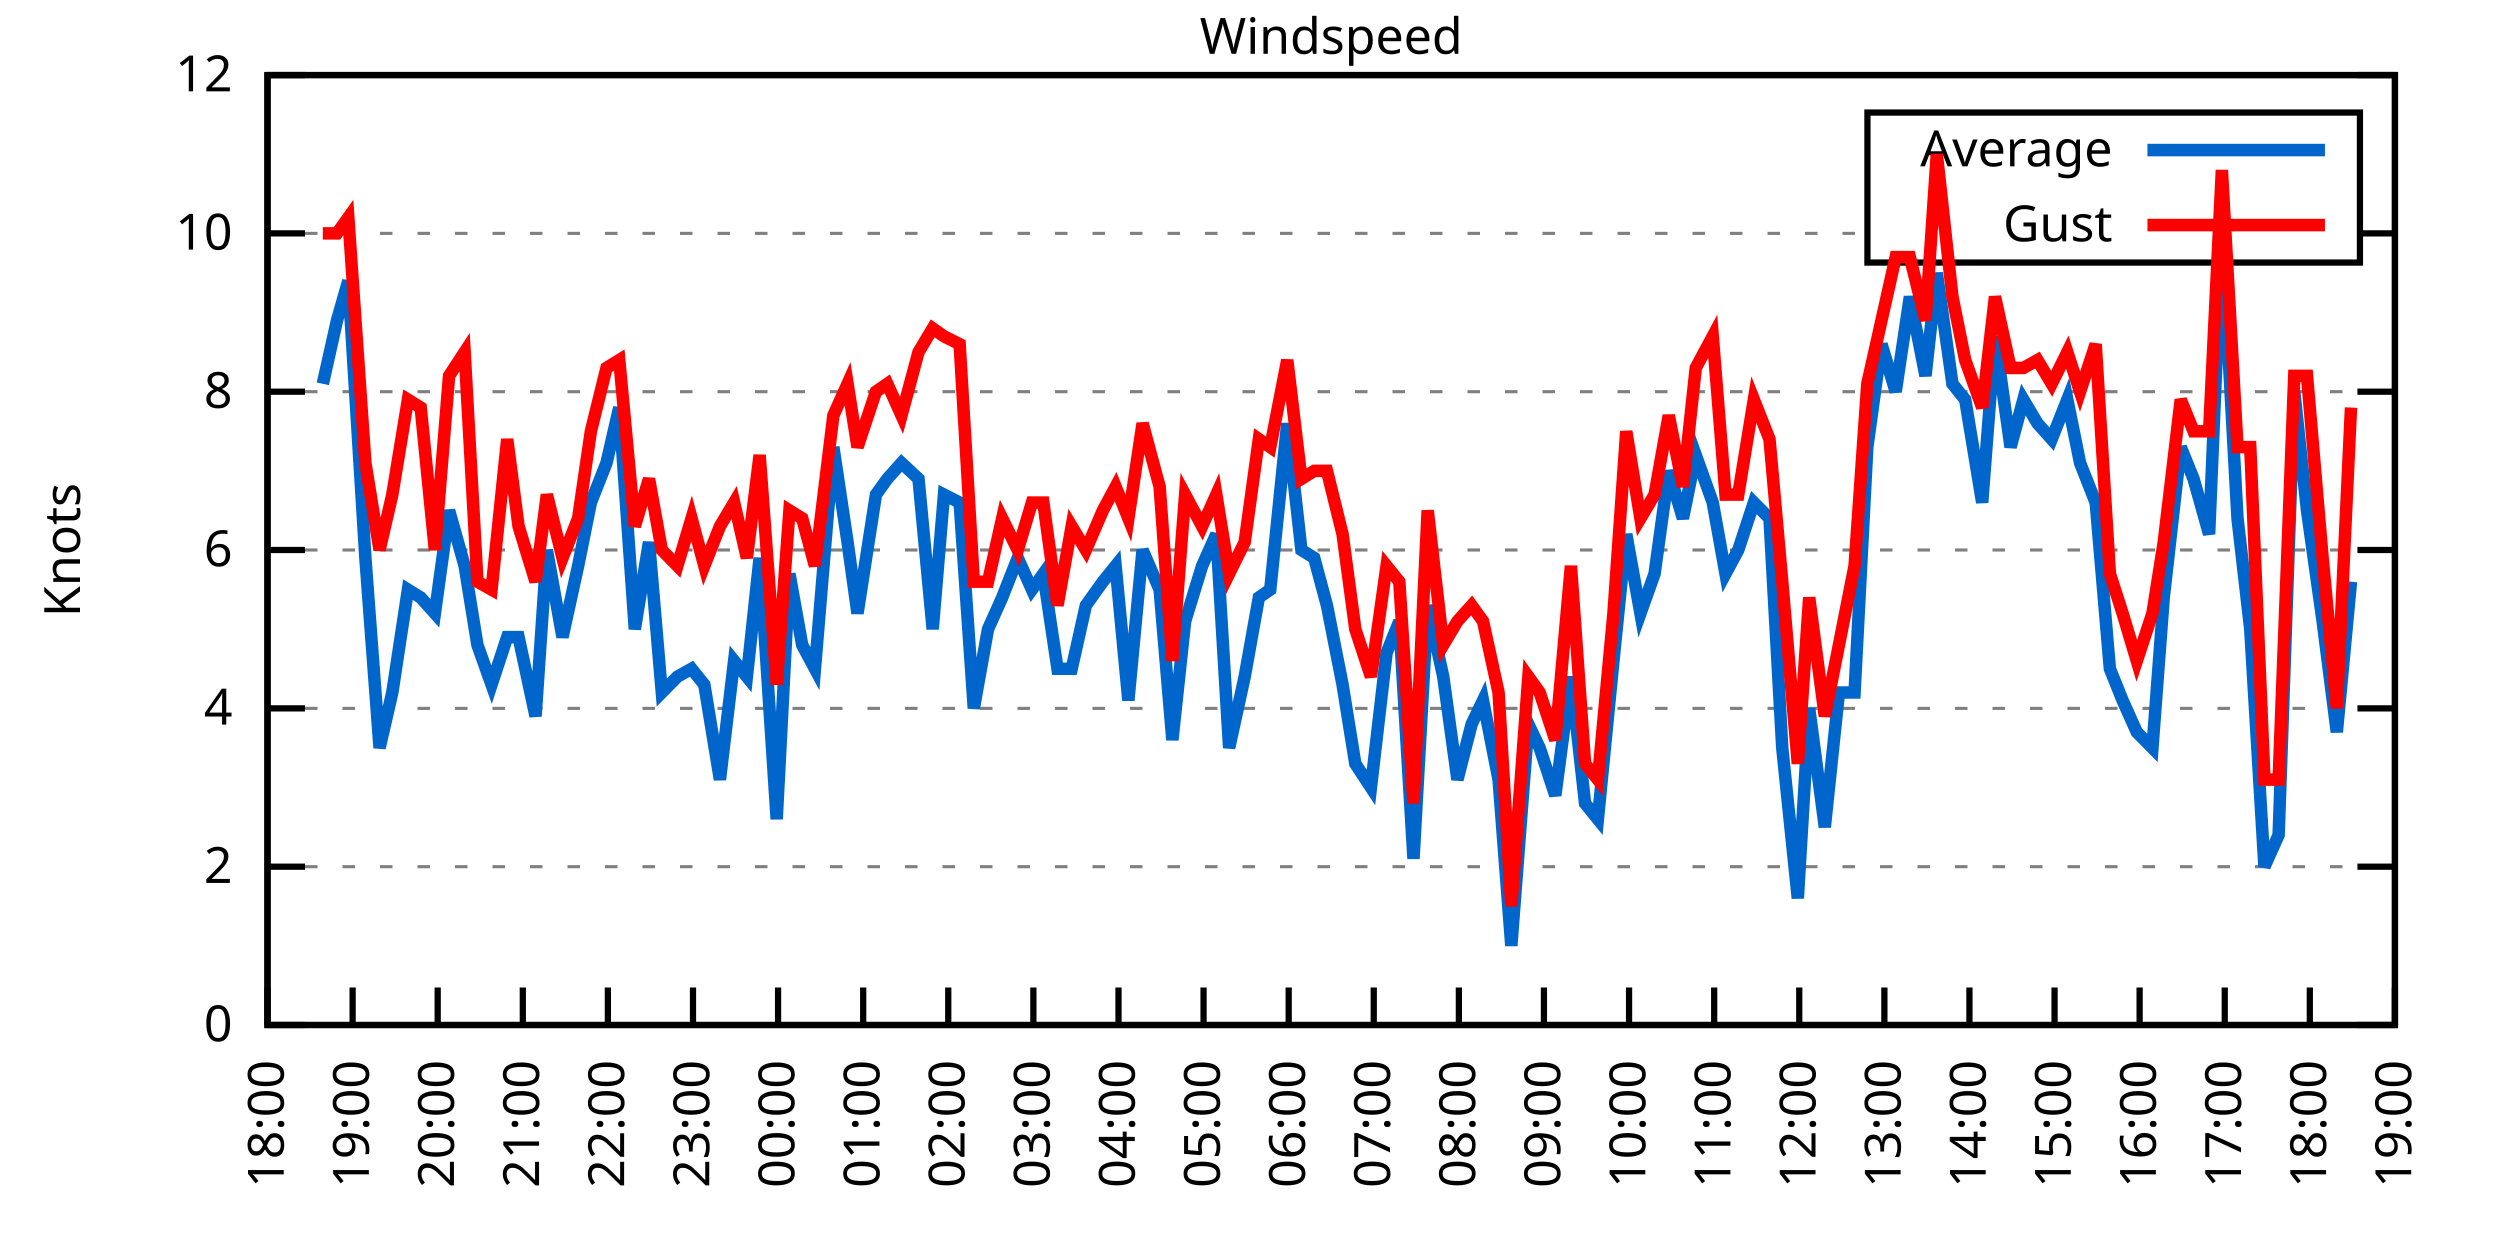
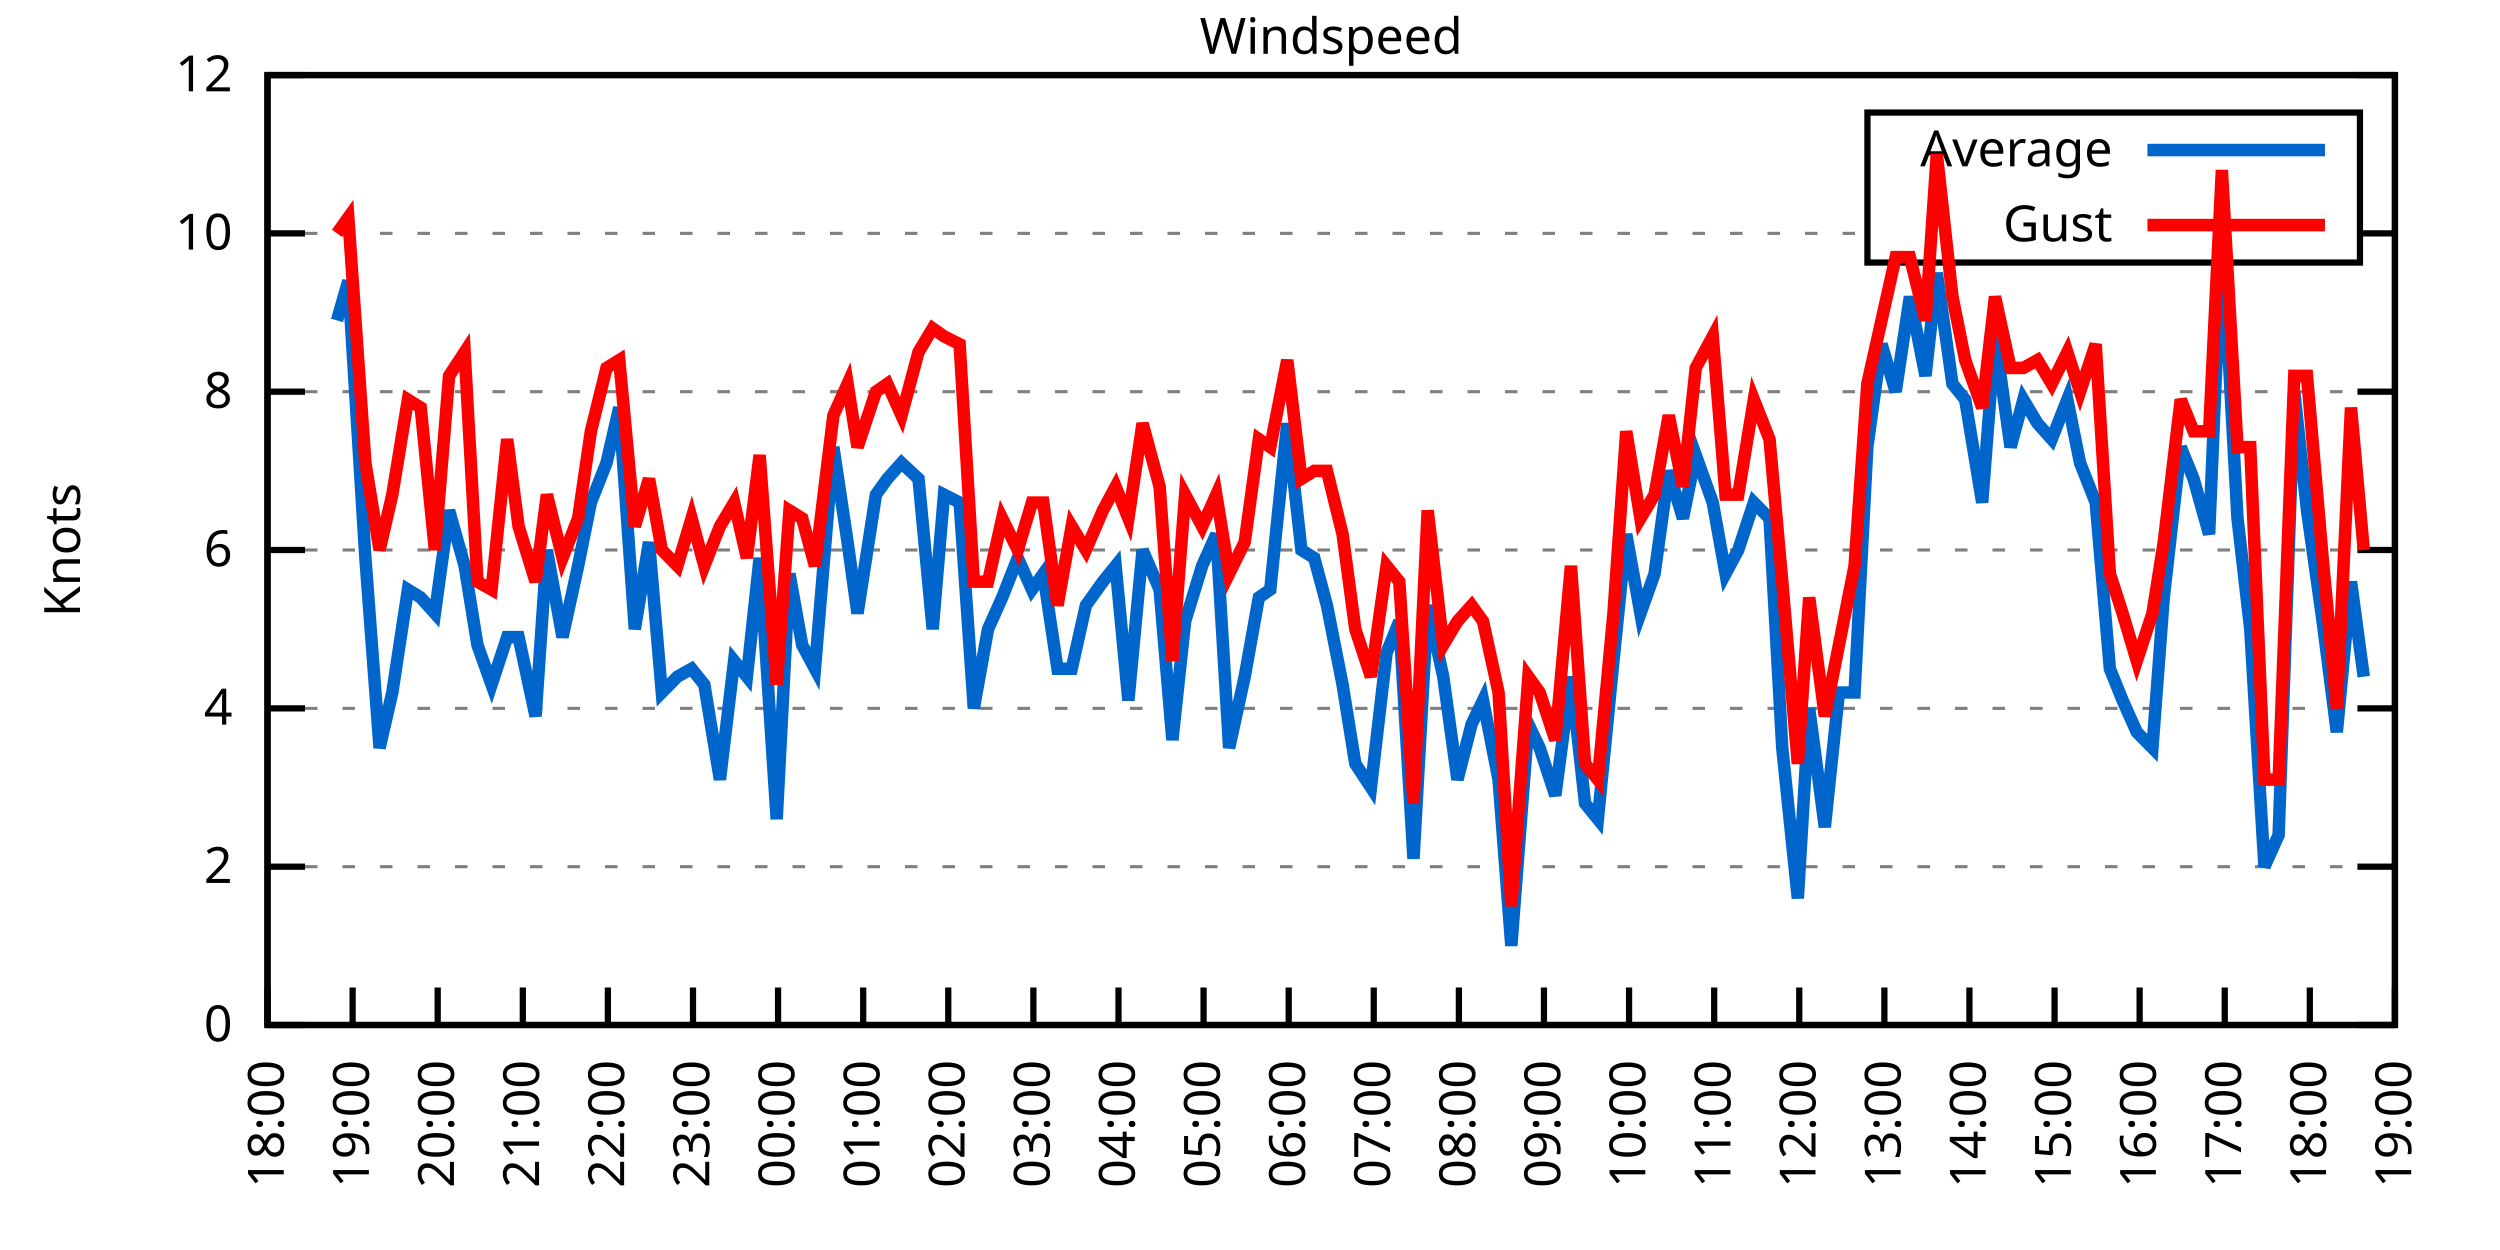
<svg xmlns="http://www.w3.org/2000/svg" xmlns:xlink="http://www.w3.org/1999/xlink" width="400" height="200" viewBox="0 0 400 200">
  <g id="gnuplot_canvas">
    <rect x="0" y="0" width="400" height="200" fill="none" />
    <defs>
      <circle id="gpDot" r="0.5" stroke-width="0.5" stroke="currentColor" />
      <path id="gpPt0" stroke-width="0.333" stroke="currentColor" d="M-1,0 h2 M0,-1 v2" />
      <path id="gpPt1" stroke-width="0.333" stroke="currentColor" d="M-1,-1 L1,1 M1,-1 L-1,1" />
      <path id="gpPt2" stroke-width="0.333" stroke="currentColor" d="M-1,0 L1,0 M0,-1 L0,1 M-1,-1 L1,1 M-1,1 L1,-1" />
      <rect id="gpPt3" stroke-width="0.333" stroke="currentColor" x="-1" y="-1" width="2" height="2" />
      <rect id="gpPt4" stroke-width="0.333" stroke="currentColor" fill="currentColor" x="-1" y="-1" width="2" height="2" />
      <circle id="gpPt5" stroke-width="0.333" stroke="currentColor" cx="0" cy="0" r="1" />
      <use xlink:href="#gpPt5" id="gpPt6" fill="currentColor" stroke="none" />
      <path id="gpPt7" stroke-width="0.333" stroke="currentColor" d="M0,-1.33 L-1.33,0.67 L1.33,0.67 z" />
      <use xlink:href="#gpPt7" id="gpPt8" fill="currentColor" stroke="none" />
      <use xlink:href="#gpPt7" id="gpPt9" stroke="currentColor" transform="rotate(180)" />
      <use xlink:href="#gpPt9" id="gpPt10" fill="currentColor" stroke="none" />
      <use xlink:href="#gpPt3" id="gpPt11" stroke="currentColor" transform="rotate(45)" />
      <use xlink:href="#gpPt11" id="gpPt12" fill="currentColor" stroke="none" />
      <path id="gpPt13" stroke-width="0.333" stroke="currentColor" d="M0,1.330 L1.265,0.411 L0.782,-1.067 L-0.782,-1.076 L-1.265,0.411 z" />
      <use xlink:href="#gpPt13" id="gpPt14" fill="currentColor" stroke="none" />
      <filter id="textbox" filterUnits="objectBoundingBox" x="0" y="0" height="1" width="1">
        <feFlood flood-color="white" flood-opacity="1" result="bgnd" />
        <feComposite in="SourceGraphic" in2="bgnd" operator="atop" />
      </filter>
      <filter id="greybox" filterUnits="objectBoundingBox" x="0" y="0" height="1" width="1">
        <feFlood flood-color="lightgrey" flood-opacity="1" result="grey" />
        <feComposite in="SourceGraphic" in2="grey" operator="atop" />
      </filter>
    </defs>
    <g fill="none" color="white" stroke="currentColor" stroke-width="1.00" stroke-linecap="butt" stroke-linejoin="miter">
</g>
    <g fill="none" color="black" stroke="currentColor" stroke-width="1.00" stroke-linecap="butt" stroke-linejoin="miter">
      <g stroke="none" shape-rendering="crispEdges">
        <polygon fill="rgb(255, 255, 255)" points="42.80,164.00 383.18,164.00 383.18,12.02 42.80,12.02 " />
      </g>
    </g>
    <g fill="none" color="black" stroke="currentColor" stroke-width="1.00" stroke-linecap="butt" stroke-linejoin="miter">
</g>
    <g fill="none" color="black" stroke="black" stroke-width="0.50" stroke-linecap="butt" stroke-linejoin="miter">
</g>
    <g fill="none" color="gray" stroke="currentColor" stroke-width="0.50" stroke-linecap="butt" stroke-linejoin="miter">
      <path stroke="gray" stroke-dasharray="2,4" class="gridline" d="M42.80,164.00 L383.19,164.00  " />
    </g>
    <g fill="none" color="gray" stroke="gray" stroke-width="1.00" stroke-linecap="butt" stroke-linejoin="miter">
</g>
    <g fill="none" color="black" stroke="currentColor" stroke-width="1.00" stroke-linecap="butt" stroke-linejoin="miter">
      <path stroke="black" d="M42.80,164.00 L48.80,164.00 M383.19,164.00 L377.19,164.00  " />
      <g transform="translate(37.20,166.60)" stroke="none" fill="black" font-family="Sans" font-size="8.00" text-anchor="end">
        <text>
          <tspan font-family="Sans"> 0</tspan>
        </text>
      </g>
    </g>
    <g fill="none" color="black" stroke="currentColor" stroke-width="1.00" stroke-linecap="butt" stroke-linejoin="miter">
</g>
    <g fill="none" color="black" stroke="black" stroke-width="0.50" stroke-linecap="butt" stroke-linejoin="miter">
</g>
    <g fill="none" color="gray" stroke="currentColor" stroke-width="0.50" stroke-linecap="butt" stroke-linejoin="miter">
      <path stroke="gray" stroke-dasharray="2,4" class="gridline" d="M42.80,138.67 L383.19,138.67  " />
    </g>
    <g fill="none" color="gray" stroke="gray" stroke-width="1.00" stroke-linecap="butt" stroke-linejoin="miter">
</g>
    <g fill="none" color="black" stroke="currentColor" stroke-width="1.00" stroke-linecap="butt" stroke-linejoin="miter">
      <path stroke="black" d="M42.80,138.67 L48.80,138.67 M383.19,138.67 L377.19,138.67  " />
      <g transform="translate(37.20,141.27)" stroke="none" fill="black" font-family="Sans" font-size="8.00" text-anchor="end">
        <text>
          <tspan font-family="Sans"> 2</tspan>
        </text>
      </g>
    </g>
    <g fill="none" color="black" stroke="currentColor" stroke-width="1.00" stroke-linecap="butt" stroke-linejoin="miter">
</g>
    <g fill="none" color="black" stroke="black" stroke-width="0.50" stroke-linecap="butt" stroke-linejoin="miter">
</g>
    <g fill="none" color="gray" stroke="currentColor" stroke-width="0.50" stroke-linecap="butt" stroke-linejoin="miter">
      <path stroke="gray" stroke-dasharray="2,4" class="gridline" d="M42.80,113.34 L383.19,113.34  " />
    </g>
    <g fill="none" color="gray" stroke="gray" stroke-width="1.00" stroke-linecap="butt" stroke-linejoin="miter">
</g>
    <g fill="none" color="black" stroke="currentColor" stroke-width="1.00" stroke-linecap="butt" stroke-linejoin="miter">
      <path stroke="black" d="M42.80,113.34 L48.80,113.34 M383.19,113.34 L377.19,113.34  " />
      <g transform="translate(37.20,115.94)" stroke="none" fill="black" font-family="Sans" font-size="8.00" text-anchor="end">
        <text>
          <tspan font-family="Sans"> 4</tspan>
        </text>
      </g>
    </g>
    <g fill="none" color="black" stroke="currentColor" stroke-width="1.00" stroke-linecap="butt" stroke-linejoin="miter">
</g>
    <g fill="none" color="black" stroke="black" stroke-width="0.50" stroke-linecap="butt" stroke-linejoin="miter">
</g>
    <g fill="none" color="gray" stroke="currentColor" stroke-width="0.50" stroke-linecap="butt" stroke-linejoin="miter">
      <path stroke="gray" stroke-dasharray="2,4" class="gridline" d="M42.80,88.00 L383.19,88.00  " />
    </g>
    <g fill="none" color="gray" stroke="gray" stroke-width="1.00" stroke-linecap="butt" stroke-linejoin="miter">
</g>
    <g fill="none" color="black" stroke="currentColor" stroke-width="1.00" stroke-linecap="butt" stroke-linejoin="miter">
      <path stroke="black" d="M42.80,88.00 L48.80,88.00 M383.19,88.00 L377.19,88.00  " />
      <g transform="translate(37.20,90.60)" stroke="none" fill="black" font-family="Sans" font-size="8.00" text-anchor="end">
        <text>
          <tspan font-family="Sans"> 6</tspan>
        </text>
      </g>
    </g>
    <g fill="none" color="black" stroke="currentColor" stroke-width="1.00" stroke-linecap="butt" stroke-linejoin="miter">
</g>
    <g fill="none" color="black" stroke="black" stroke-width="0.50" stroke-linecap="butt" stroke-linejoin="miter">
</g>
    <g fill="none" color="gray" stroke="currentColor" stroke-width="0.50" stroke-linecap="butt" stroke-linejoin="miter">
      <path stroke="gray" stroke-dasharray="2,4" class="gridline" d="M42.80,62.67 L383.19,62.67  " />
    </g>
    <g fill="none" color="gray" stroke="gray" stroke-width="1.00" stroke-linecap="butt" stroke-linejoin="miter">
</g>
    <g fill="none" color="black" stroke="currentColor" stroke-width="1.00" stroke-linecap="butt" stroke-linejoin="miter">
      <path stroke="black" d="M42.80,62.67 L48.80,62.67 M383.19,62.67 L377.19,62.67  " />
      <g transform="translate(37.20,65.27)" stroke="none" fill="black" font-family="Sans" font-size="8.00" text-anchor="end">
        <text>
          <tspan font-family="Sans"> 8</tspan>
        </text>
      </g>
    </g>
    <g fill="none" color="black" stroke="currentColor" stroke-width="1.00" stroke-linecap="butt" stroke-linejoin="miter">
</g>
    <g fill="none" color="black" stroke="black" stroke-width="0.50" stroke-linecap="butt" stroke-linejoin="miter">
</g>
    <g fill="none" color="gray" stroke="currentColor" stroke-width="0.50" stroke-linecap="butt" stroke-linejoin="miter">
      <path stroke="gray" stroke-dasharray="2,4" class="gridline" d="M42.80,37.34 L298.79,37.34 M377.59,37.34 L383.19,37.34  " />
    </g>
    <g fill="none" color="gray" stroke="gray" stroke-width="1.00" stroke-linecap="butt" stroke-linejoin="miter">
</g>
    <g fill="none" color="black" stroke="currentColor" stroke-width="1.00" stroke-linecap="butt" stroke-linejoin="miter">
      <path stroke="black" d="M42.80,37.34 L48.80,37.34 M383.19,37.34 L377.19,37.34  " />
      <g transform="translate(37.20,39.94)" stroke="none" fill="black" font-family="Sans" font-size="8.00" text-anchor="end">
        <text>
          <tspan font-family="Sans"> 10</tspan>
        </text>
      </g>
    </g>
    <g fill="none" color="black" stroke="currentColor" stroke-width="1.00" stroke-linecap="butt" stroke-linejoin="miter">
</g>
    <g fill="none" color="black" stroke="black" stroke-width="0.50" stroke-linecap="butt" stroke-linejoin="miter">
</g>
    <g fill="none" color="gray" stroke="currentColor" stroke-width="0.50" stroke-linecap="butt" stroke-linejoin="miter">
      <path stroke="gray" stroke-dasharray="2,4" class="gridline" d="M42.80,12.01 L383.19,12.01  " />
    </g>
    <g fill="none" color="gray" stroke="gray" stroke-width="1.00" stroke-linecap="butt" stroke-linejoin="miter">
</g>
    <g fill="none" color="black" stroke="currentColor" stroke-width="1.00" stroke-linecap="butt" stroke-linejoin="miter">
      <path stroke="black" d="M42.80,12.01 L48.80,12.01 M383.19,12.01 L377.19,12.01  " />
      <g transform="translate(37.20,14.61)" stroke="none" fill="black" font-family="Sans" font-size="8.00" text-anchor="end">
        <text>
          <tspan font-family="Sans"> 12</tspan>
        </text>
      </g>
    </g>
    <g fill="none" color="black" stroke="currentColor" stroke-width="1.00" stroke-linecap="butt" stroke-linejoin="miter">
      <path stroke="black" d="M42.80,164.00 L42.80,158.00  " />
      <g transform="translate(45.40,169.60) rotate(270.00)" stroke="none" fill="black" font-family="Sans" font-size="8.00" text-anchor="end">
        <text>
          <tspan font-family="Sans">18:00</tspan>
        </text>
      </g>
    </g>
    <g fill="none" color="black" stroke="currentColor" stroke-width="1.00" stroke-linecap="butt" stroke-linejoin="miter">
      <path stroke="black" d="M56.42,164.00 L56.42,158.00  " />
      <g transform="translate(59.02,169.60) rotate(270.00)" stroke="none" fill="black" font-family="Sans" font-size="8.00" text-anchor="end">
        <text>
          <tspan font-family="Sans">19:00</tspan>
        </text>
      </g>
    </g>
    <g fill="none" color="black" stroke="currentColor" stroke-width="1.00" stroke-linecap="butt" stroke-linejoin="miter">
      <path stroke="black" d="M70.03,164.00 L70.03,158.00  " />
      <g transform="translate(72.63,169.60) rotate(270.00)" stroke="none" fill="black" font-family="Sans" font-size="8.00" text-anchor="end">
        <text>
          <tspan font-family="Sans">20:00</tspan>
        </text>
      </g>
    </g>
    <g fill="none" color="black" stroke="currentColor" stroke-width="1.00" stroke-linecap="butt" stroke-linejoin="miter">
      <path stroke="black" d="M83.65,164.00 L83.65,158.00  " />
      <g transform="translate(86.25,169.60) rotate(270.00)" stroke="none" fill="black" font-family="Sans" font-size="8.00" text-anchor="end">
        <text>
          <tspan font-family="Sans">21:00</tspan>
        </text>
      </g>
    </g>
    <g fill="none" color="black" stroke="currentColor" stroke-width="1.00" stroke-linecap="butt" stroke-linejoin="miter">
      <path stroke="black" d="M97.26,164.00 L97.26,158.00  " />
      <g transform="translate(99.86,169.60) rotate(270.00)" stroke="none" fill="black" font-family="Sans" font-size="8.00" text-anchor="end">
        <text>
          <tspan font-family="Sans">22:00</tspan>
        </text>
      </g>
    </g>
    <g fill="none" color="black" stroke="currentColor" stroke-width="1.00" stroke-linecap="butt" stroke-linejoin="miter">
      <path stroke="black" d="M110.88,164.00 L110.88,158.00  " />
      <g transform="translate(113.48,169.60) rotate(270.00)" stroke="none" fill="black" font-family="Sans" font-size="8.00" text-anchor="end">
        <text>
          <tspan font-family="Sans">23:00</tspan>
        </text>
      </g>
    </g>
    <g fill="none" color="black" stroke="currentColor" stroke-width="1.00" stroke-linecap="butt" stroke-linejoin="miter">
      <path stroke="black" d="M124.49,164.00 L124.49,158.00  " />
      <g transform="translate(127.09,169.60) rotate(270.00)" stroke="none" fill="black" font-family="Sans" font-size="8.00" text-anchor="end">
        <text>
          <tspan font-family="Sans">00:00</tspan>
        </text>
      </g>
    </g>
    <g fill="none" color="black" stroke="currentColor" stroke-width="1.00" stroke-linecap="butt" stroke-linejoin="miter">
      <path stroke="black" d="M138.11,164.00 L138.11,158.00  " />
      <g transform="translate(140.71,169.60) rotate(270.00)" stroke="none" fill="black" font-family="Sans" font-size="8.00" text-anchor="end">
        <text>
          <tspan font-family="Sans">01:00</tspan>
        </text>
      </g>
    </g>
    <g fill="none" color="black" stroke="currentColor" stroke-width="1.00" stroke-linecap="butt" stroke-linejoin="miter">
      <path stroke="black" d="M151.72,164.00 L151.72,158.00  " />
      <g transform="translate(154.32,169.60) rotate(270.00)" stroke="none" fill="black" font-family="Sans" font-size="8.00" text-anchor="end">
        <text>
          <tspan font-family="Sans">02:00</tspan>
        </text>
      </g>
    </g>
    <g fill="none" color="black" stroke="currentColor" stroke-width="1.00" stroke-linecap="butt" stroke-linejoin="miter">
      <path stroke="black" d="M165.34,164.00 L165.34,158.00  " />
      <g transform="translate(167.94,169.60) rotate(270.00)" stroke="none" fill="black" font-family="Sans" font-size="8.00" text-anchor="end">
        <text>
          <tspan font-family="Sans">03:00</tspan>
        </text>
      </g>
    </g>
    <g fill="none" color="black" stroke="currentColor" stroke-width="1.00" stroke-linecap="butt" stroke-linejoin="miter">
      <path stroke="black" d="M178.96,164.00 L178.96,158.00  " />
      <g transform="translate(181.56,169.60) rotate(270.00)" stroke="none" fill="black" font-family="Sans" font-size="8.00" text-anchor="end">
        <text>
          <tspan font-family="Sans">04:00</tspan>
        </text>
      </g>
    </g>
    <g fill="none" color="black" stroke="currentColor" stroke-width="1.00" stroke-linecap="butt" stroke-linejoin="miter">
      <path stroke="black" d="M192.57,164.00 L192.57,158.00  " />
      <g transform="translate(195.17,169.60) rotate(270.00)" stroke="none" fill="black" font-family="Sans" font-size="8.00" text-anchor="end">
        <text>
          <tspan font-family="Sans">05:00</tspan>
        </text>
      </g>
    </g>
    <g fill="none" color="black" stroke="currentColor" stroke-width="1.00" stroke-linecap="butt" stroke-linejoin="miter">
      <path stroke="black" d="M206.19,164.00 L206.19,158.00  " />
      <g transform="translate(208.79,169.60) rotate(270.00)" stroke="none" fill="black" font-family="Sans" font-size="8.00" text-anchor="end">
        <text>
          <tspan font-family="Sans">06:00</tspan>
        </text>
      </g>
    </g>
    <g fill="none" color="black" stroke="currentColor" stroke-width="1.00" stroke-linecap="butt" stroke-linejoin="miter">
      <path stroke="black" d="M219.80,164.00 L219.80,158.00  " />
      <g transform="translate(222.40,169.60) rotate(270.00)" stroke="none" fill="black" font-family="Sans" font-size="8.00" text-anchor="end">
        <text>
          <tspan font-family="Sans">07:00</tspan>
        </text>
      </g>
    </g>
    <g fill="none" color="black" stroke="currentColor" stroke-width="1.00" stroke-linecap="butt" stroke-linejoin="miter">
      <path stroke="black" d="M233.42,164.00 L233.42,158.00  " />
      <g transform="translate(236.02,169.60) rotate(270.00)" stroke="none" fill="black" font-family="Sans" font-size="8.00" text-anchor="end">
        <text>
          <tspan font-family="Sans">08:00</tspan>
        </text>
      </g>
    </g>
    <g fill="none" color="black" stroke="currentColor" stroke-width="1.00" stroke-linecap="butt" stroke-linejoin="miter">
      <path stroke="black" d="M247.03,164.00 L247.03,158.00  " />
      <g transform="translate(249.63,169.60) rotate(270.00)" stroke="none" fill="black" font-family="Sans" font-size="8.00" text-anchor="end">
        <text>
          <tspan font-family="Sans">09:00</tspan>
        </text>
      </g>
    </g>
    <g fill="none" color="black" stroke="currentColor" stroke-width="1.00" stroke-linecap="butt" stroke-linejoin="miter">
      <path stroke="black" d="M260.65,164.00 L260.65,158.00  " />
      <g transform="translate(263.25,169.60) rotate(270.00)" stroke="none" fill="black" font-family="Sans" font-size="8.00" text-anchor="end">
        <text>
          <tspan font-family="Sans">10:00</tspan>
        </text>
      </g>
    </g>
    <g fill="none" color="black" stroke="currentColor" stroke-width="1.00" stroke-linecap="butt" stroke-linejoin="miter">
      <path stroke="black" d="M274.27,164.00 L274.27,158.00  " />
      <g transform="translate(276.87,169.60) rotate(270.00)" stroke="none" fill="black" font-family="Sans" font-size="8.00" text-anchor="end">
        <text>
          <tspan font-family="Sans">11:00</tspan>
        </text>
      </g>
    </g>
    <g fill="none" color="black" stroke="currentColor" stroke-width="1.00" stroke-linecap="butt" stroke-linejoin="miter">
      <path stroke="black" d="M287.88,164.00 L287.88,158.00  " />
      <g transform="translate(290.48,169.60) rotate(270.00)" stroke="none" fill="black" font-family="Sans" font-size="8.00" text-anchor="end">
        <text>
          <tspan font-family="Sans">12:00</tspan>
        </text>
      </g>
    </g>
    <g fill="none" color="black" stroke="currentColor" stroke-width="1.00" stroke-linecap="butt" stroke-linejoin="miter">
      <path stroke="black" d="M301.50,164.00 L301.50,158.00  " />
      <g transform="translate(304.10,169.60) rotate(270.00)" stroke="none" fill="black" font-family="Sans" font-size="8.00" text-anchor="end">
        <text>
          <tspan font-family="Sans">13:00</tspan>
        </text>
      </g>
    </g>
    <g fill="none" color="black" stroke="currentColor" stroke-width="1.00" stroke-linecap="butt" stroke-linejoin="miter">
      <path stroke="black" d="M315.11,164.00 L315.11,158.00  " />
      <g transform="translate(317.71,169.60) rotate(270.00)" stroke="none" fill="black" font-family="Sans" font-size="8.00" text-anchor="end">
        <text>
          <tspan font-family="Sans">14:00</tspan>
        </text>
      </g>
    </g>
    <g fill="none" color="black" stroke="currentColor" stroke-width="1.00" stroke-linecap="butt" stroke-linejoin="miter">
      <path stroke="black" d="M328.73,164.00 L328.73,158.00  " />
      <g transform="translate(331.33,169.60) rotate(270.00)" stroke="none" fill="black" font-family="Sans" font-size="8.00" text-anchor="end">
        <text>
          <tspan font-family="Sans">15:00</tspan>
        </text>
      </g>
    </g>
    <g fill="none" color="black" stroke="currentColor" stroke-width="1.00" stroke-linecap="butt" stroke-linejoin="miter">
      <path stroke="black" d="M342.34,164.00 L342.34,158.00  " />
      <g transform="translate(344.94,169.60) rotate(270.00)" stroke="none" fill="black" font-family="Sans" font-size="8.00" text-anchor="end">
        <text>
          <tspan font-family="Sans">16:00</tspan>
        </text>
      </g>
    </g>
    <g fill="none" color="black" stroke="currentColor" stroke-width="1.00" stroke-linecap="butt" stroke-linejoin="miter">
      <path stroke="black" d="M355.96,164.00 L355.96,158.00  " />
      <g transform="translate(358.56,169.60) rotate(270.00)" stroke="none" fill="black" font-family="Sans" font-size="8.00" text-anchor="end">
        <text>
          <tspan font-family="Sans">17:00</tspan>
        </text>
      </g>
    </g>
    <g fill="none" color="black" stroke="currentColor" stroke-width="1.00" stroke-linecap="butt" stroke-linejoin="miter">
      <path stroke="black" d="M369.57,164.00 L369.57,158.00  " />
      <g transform="translate(372.17,169.60) rotate(270.00)" stroke="none" fill="black" font-family="Sans" font-size="8.00" text-anchor="end">
        <text>
          <tspan font-family="Sans">18:00</tspan>
        </text>
      </g>
    </g>
    <g fill="none" color="black" stroke="currentColor" stroke-width="1.00" stroke-linecap="butt" stroke-linejoin="miter">
      <path stroke="black" d="M383.19,164.00 L383.19,158.00  " />
      <g transform="translate(385.79,169.60) rotate(270.00)" stroke="none" fill="black" font-family="Sans" font-size="8.00" text-anchor="end">
        <text>
          <tspan font-family="Sans">19:00</tspan>
        </text>
      </g>
    </g>
    <g fill="none" color="black" stroke="currentColor" stroke-width="1.00" stroke-linecap="butt" stroke-linejoin="miter">
</g>
    <g fill="none" color="black" stroke="currentColor" stroke-width="1.00" stroke-linecap="butt" stroke-linejoin="miter">
      <path stroke="black" d="M42.80,12.01 L42.80,164.00 L383.19,164.00 L383.19,12.01 L42.80,12.01 Z  " />
    </g>
    <g fill="none" color="black" stroke="currentColor" stroke-width="1.00" stroke-linecap="butt" stroke-linejoin="miter">
</g>
    <g fill="none" color="black" stroke="currentColor" stroke-width="1.00" stroke-linecap="butt" stroke-linejoin="miter">
      <path stroke="black" d="M298.79,42.01 L298.79,18.01 L377.59,18.01 L377.59,42.01 L298.79,42.01 Z  " />
    </g>
    <g id="Windspeed_plot_1">
      <g fill="none" color="white" stroke="black" stroke-width="2.00" stroke-linecap="butt" stroke-linejoin="miter">
</g>
      <g fill="none" color="black" stroke="currentColor" stroke-width="2.00" stroke-linecap="butt" stroke-linejoin="miter">
        <g transform="translate(337.99,26.61)" stroke="none" fill="black" font-family="Sans" font-size="8.00" text-anchor="end">
          <text>
            <tspan font-family="Sans">Average</tspan>
          </text>
        </g>
      </g>
      <g fill="none" color="black" stroke="currentColor" stroke-width="2.00" stroke-linecap="butt" stroke-linejoin="miter">
-         <path stroke="rgb(  0, 102, 204)" d="M343.59,24.01 L371.99,24.01 M51.65,61.41 L53.92,51.27 L55.73,44.94 L58.46,89.27 L60.73,119.67 L62.77,110.80   L65.27,94.34 L67.31,95.60 L69.58,98.14 L71.85,81.67 L74.34,90.54 L76.39,103.20 L78.65,109.54 L81.15,101.94   L82.97,101.94 L85.69,114.60 L87.50,88.00 L90.00,101.94 L92.50,90.54 L94.54,80.41 L97.04,74.07 L99.08,65.21   L101.57,100.67 L103.84,86.74 L105.89,110.80 L108.38,108.27 L110.65,107.00 L112.69,109.54 L115.19,124.74 L117.46,105.74   L119.50,108.27 L121.54,89.27 L124.27,131.07 L126.31,91.80 L128.35,103.20 L130.39,107.00 L133.34,71.54 L135.61,86.74   L137.20,98.14 L140.15,79.14 L141.97,76.61 L144.24,74.07 L146.96,76.61 L149.23,100.67 L151.04,79.14 L153.54,80.41   L155.81,113.34 L158.08,100.67 L160.35,95.60 L162.84,89.27 L165.11,94.34 L166.93,91.80 L169.20,107.00 L171.47,107.00   L173.74,96.87 L176.46,93.07 L178.50,90.54 L180.54,112.07 L182.81,88.00 L185.54,94.34 L187.58,118.40 L189.62,99.40   L192.34,90.54 L194.61,85.47 L196.66,119.67 L199.15,108.27 L201.42,95.60 L203.24,94.34 L205.96,67.74 L208.23,88.00   L210.27,89.27 L212.31,96.87 L214.81,109.54 L216.85,122.20 L219.35,126.00 L221.85,104.47 L223.89,99.40 L226.16,137.40   L228.43,96.87 L230.92,108.27 L233.19,124.74 L235.46,115.87 L237.28,112.07 L239.77,124.74 L241.81,151.33 L244.54,115.87   L246.35,119.67 L248.85,127.27 L251.35,108.27 L253.61,128.54 L255.66,131.07 L258.15,105.74 L260.20,85.47 L262.47,98.14   L264.73,91.80 L267.00,75.34 L269.27,82.94 L271.32,72.81 L274.04,80.41 L276.08,91.80 L278.12,88.00 L280.62,80.41   L283.12,82.94 L285.16,119.67 L287.65,143.73 L289.47,113.34 L291.97,132.34 L294.23,110.80 L296.73,110.80 L298.77,71.54   L301.04,55.07 L303.31,62.67 L305.58,47.47 L308.08,60.14 L309.89,43.67 L312.39,61.41 L314.43,63.94 L317.15,80.41   L319.20,53.81 L321.69,71.54 L323.74,63.94 L326.00,67.74 L328.27,70.27 L330.77,63.94 L332.81,74.07 L335.31,80.41   L337.58,107.00 L339.62,112.07 L341.89,117.14 L344.39,119.67 L346.20,95.60 L348.92,71.54 L350.97,76.61 L353.46,85.47   L355.50,37.34 L358.00,82.94 L360.04,100.67 L362.31,138.67 L364.58,133.60 L367.08,62.67 L369.12,81.67 L371.62,99.40   L373.89,117.14 L376.16,93.07  " />
+         <path stroke="rgb(  0, 102, 204)" d="M343.59,24.01 L371.99,24.01 M53.92,51.27 L55.73,44.94 L58.46,89.27 L60.73,119.67 L62.77,110.80 L65.27,94.34   L67.31,95.60 L69.58,98.14 L71.85,81.67 L74.34,90.54 L76.39,103.20 L78.65,109.54 L81.15,101.94 L82.97,101.94   L85.69,114.60 L87.50,88.00 L90.00,101.94 L92.50,90.54 L94.54,80.41 L97.04,74.07 L99.08,65.21 L101.57,100.67   L103.84,86.74 L105.89,110.80 L108.38,108.27 L110.65,107.00 L112.69,109.54 L115.19,124.74 L117.46,105.74 L119.50,108.27   L121.54,89.27 L124.27,131.07 L126.31,91.80 L128.35,103.20 L130.39,107.00 L133.34,71.54 L135.61,86.74 L137.20,98.14   L140.15,79.14 L141.97,76.61 L144.24,74.07 L146.96,76.61 L149.23,100.67 L151.04,79.14 L153.54,80.41 L155.81,113.34   L158.08,100.67 L160.35,95.60 L162.84,89.27 L165.11,94.34 L166.93,91.80 L169.20,107.00 L171.47,107.00 L173.74,96.87   L176.46,93.07 L178.50,90.54 L180.54,112.07 L182.81,88.00 L185.54,94.34 L187.58,118.40 L189.62,99.40 L192.34,90.54   L194.61,85.47 L196.66,119.67 L199.15,108.27 L201.42,95.60 L203.24,94.34 L205.96,67.74 L208.23,88.00 L210.27,89.27   L212.31,96.87 L214.81,109.54 L216.85,122.20 L219.35,126.00 L221.85,104.47 L223.89,99.40 L226.16,137.40 L228.43,96.87   L230.92,108.27 L233.19,124.74 L235.46,115.87 L237.28,112.07 L239.77,124.74 L241.81,151.33 L244.54,115.87 L246.35,119.67   L248.85,127.27 L251.35,108.27 L253.61,128.54 L255.66,131.07 L258.15,105.74 L260.20,85.47 L262.47,98.14 L264.73,91.80   L267.00,75.34 L269.27,82.94 L271.32,72.81 L274.04,80.41 L276.08,91.80 L278.12,88.00 L280.62,80.41 L283.12,82.94   L285.16,119.67 L287.65,143.73 L289.47,113.34 L291.97,132.34 L294.23,110.80 L296.73,110.80 L298.77,71.54 L301.04,55.07   L303.31,62.67 L305.58,47.47 L308.08,60.14 L309.89,43.67 L312.39,61.41 L314.43,63.94 L317.15,80.41 L319.20,53.81   L321.69,71.54 L323.74,63.94 L326.00,67.74 L328.27,70.27 L330.77,63.94 L332.81,74.07 L335.31,80.41 L337.58,107.00   L339.62,112.07 L341.89,117.14 L344.39,119.67 L346.20,95.60 L348.92,71.54 L350.97,76.61 L353.46,85.47 L355.50,37.34   L358.00,82.94 L360.04,100.67 L362.31,138.67 L364.58,133.60 L367.08,62.67 L369.12,81.67 L371.62,99.40 L373.89,117.14   L376.16,93.07 L378.20,108.27  " />
      </g>
    </g>
    <g id="Windspeed_plot_2">
      <g fill="none" color="black" stroke="currentColor" stroke-width="2.00" stroke-linecap="butt" stroke-linejoin="miter">
        <g transform="translate(337.99,38.61)" stroke="none" fill="black" font-family="Sans" font-size="8.00" text-anchor="end">
          <text>
            <tspan font-family="Sans">Gust</tspan>
          </text>
        </g>
      </g>
      <g fill="none" color="black" stroke="currentColor" stroke-width="2.00" stroke-linecap="butt" stroke-linejoin="miter">
-         <path stroke="rgb(255,   0,   0)" d="M343.59,36.01 L371.99,36.01 M51.65,37.34 L53.92,37.34 L55.73,34.81 L58.46,74.07 L60.73,88.00 L62.77,79.14   L65.27,63.94 L67.31,65.21 L69.58,88.00 L71.85,60.14 L74.34,56.34 L76.39,93.07 L78.65,94.34 L81.15,70.27   L82.97,84.21 L85.69,93.07 L87.50,79.14 L90.00,89.27 L92.50,82.94 L94.54,69.01 L97.04,58.87 L99.08,57.61   L101.57,84.21 L103.84,76.61 L105.89,88.00 L108.38,90.54 L110.65,82.94 L112.69,90.54 L115.19,84.21 L117.46,80.41   L119.50,89.27 L121.54,72.81 L124.27,109.54 L126.31,81.67 L128.35,82.94 L130.39,90.54 L133.34,66.47 L135.61,61.41   L137.20,71.54 L140.15,62.67 L141.97,61.41 L144.24,66.47 L146.96,56.34 L149.23,52.54 L151.04,53.81 L153.54,55.07   L155.81,93.07 L158.08,93.07 L160.35,82.94 L162.84,88.00 L165.11,80.41 L166.93,80.41 L169.20,96.87 L171.47,84.21   L173.74,88.00 L176.46,81.67 L178.50,77.87 L180.54,82.94 L182.81,67.74 L185.54,77.87 L187.58,105.74 L189.62,79.14   L192.34,84.21 L194.61,79.14 L196.66,91.80 L199.15,86.74 L201.42,70.27 L203.24,71.54 L205.96,57.61 L208.23,76.61   L210.27,75.34 L212.31,75.34 L214.81,85.47 L216.85,100.67 L219.35,108.27 L221.85,90.54 L223.89,93.07 L226.16,128.54   L228.43,81.67 L230.92,103.20 L233.19,99.40 L235.46,96.87 L237.28,99.40 L239.77,110.80 L241.81,145.00 L244.54,108.27   L246.35,110.80 L248.85,118.40 L251.35,90.54 L253.61,122.20 L255.66,124.74 L258.15,98.14 L260.20,69.01 L262.47,82.94   L264.73,79.14 L267.00,66.47 L269.27,77.87 L271.32,58.87 L274.04,53.81 L276.08,79.14 L278.12,79.14 L280.62,63.94   L283.12,70.27 L285.16,93.07 L287.65,122.20 L289.47,95.60 L291.97,114.60 L294.23,103.20 L296.73,90.54 L298.77,61.41   L301.04,51.27 L303.31,41.14 L305.58,41.14 L308.08,51.27 L309.89,24.68 L312.39,47.47 L314.43,57.61 L317.15,65.21   L319.20,47.47 L321.69,58.87 L323.74,58.87 L326.00,57.61 L328.27,61.41 L330.77,56.34 L332.81,62.67 L335.31,55.07   L337.58,91.80 L339.62,98.14 L341.89,105.74 L344.39,98.14 L346.20,86.74 L348.92,63.94 L350.97,69.01 L353.46,69.01   L355.50,27.21 L358.00,71.54 L360.04,71.54 L362.31,124.74 L364.58,124.74 L367.08,60.14 L369.12,60.14 L371.62,89.27   L373.89,113.34 L376.16,65.21  " />
+         <path stroke="rgb(255,   0,   0)" d="M343.59,36.01 L371.99,36.01 M53.92,37.34 L55.73,34.81 L58.46,74.07 L60.73,88.00 L62.77,79.14 L65.27,63.94   L67.31,65.21 L69.58,88.00 L71.85,60.14 L74.34,56.34 L76.39,93.07 L78.65,94.34 L81.15,70.27 L82.97,84.21   L85.69,93.07 L87.50,79.14 L90.00,89.27 L92.50,82.94 L94.54,69.01 L97.04,58.87 L99.08,57.61 L101.57,84.21   L103.84,76.61 L105.89,88.00 L108.38,90.54 L110.65,82.94 L112.69,90.54 L115.19,84.21 L117.46,80.41 L119.50,89.27   L121.54,72.81 L124.27,109.54 L126.31,81.67 L128.35,82.94 L130.39,90.54 L133.34,66.47 L135.61,61.41 L137.20,71.54   L140.15,62.67 L141.97,61.41 L144.24,66.47 L146.96,56.34 L149.23,52.54 L151.04,53.81 L153.54,55.07 L155.81,93.07   L158.08,93.07 L160.35,82.94 L162.84,88.00 L165.11,80.41 L166.93,80.41 L169.20,96.87 L171.47,84.21 L173.74,88.00   L176.46,81.67 L178.50,77.87 L180.54,82.94 L182.81,67.74 L185.54,77.87 L187.58,105.74 L189.62,79.14 L192.34,84.21   L194.61,79.14 L196.66,91.80 L199.15,86.74 L201.42,70.27 L203.24,71.54 L205.96,57.61 L208.23,76.61 L210.27,75.34   L212.31,75.34 L214.81,85.47 L216.85,100.67 L219.35,108.27 L221.85,90.54 L223.89,93.07 L226.16,128.54 L228.43,81.67   L230.92,103.20 L233.19,99.40 L235.46,96.87 L237.28,99.40 L239.77,110.80 L241.81,145.00 L244.54,108.27 L246.35,110.80   L248.85,118.40 L251.35,90.54 L253.61,122.20 L255.66,124.74 L258.15,98.14 L260.20,69.01 L262.47,82.94 L264.73,79.14   L267.00,66.47 L269.27,77.87 L271.32,58.87 L274.04,53.81 L276.08,79.14 L278.12,79.14 L280.62,63.94 L283.12,70.27   L285.16,93.07 L287.65,122.20 L289.47,95.60 L291.97,114.60 L294.23,103.20 L296.73,90.54 L298.77,61.41 L301.04,51.27   L303.31,41.14 L305.58,41.14 L308.08,51.27 L309.89,24.68 L312.39,47.47 L314.43,57.61 L317.15,65.21 L319.20,47.47   L321.69,58.87 L323.74,58.87 L326.00,57.61 L328.27,61.41 L330.77,56.34 L332.81,62.67 L335.31,55.07 L337.58,91.80   L339.62,98.14 L341.89,105.74 L344.39,98.14 L346.20,86.74 L348.92,63.94 L350.97,69.01 L353.46,69.01 L355.50,27.21   L358.00,71.54 L360.04,71.54 L362.31,124.74 L364.58,124.74 L367.08,60.14 L369.12,60.14 L371.62,89.27 L373.89,113.34   L376.16,65.21 L378.20,88.00  " />
      </g>
    </g>
    <g fill="none" color="black" stroke="currentColor" stroke-width="2.00" stroke-linecap="butt" stroke-linejoin="miter">
</g>
    <g fill="none" color="black" stroke="black" stroke-width="1.00" stroke-linecap="butt" stroke-linejoin="miter">
</g>
    <g fill="none" color="black" stroke="currentColor" stroke-width="1.00" stroke-linecap="butt" stroke-linejoin="miter">
      <path stroke="black" d="M42.80,12.01 L42.80,164.00 L383.19,164.00 L383.19,12.01 L42.80,12.01 Z  " />
      <g transform="translate(12.80,88.01) rotate(270.00)" stroke="none" fill="black" font-family="Sans" font-size="8.00" text-anchor="middle">
        <text>
          <tspan font-family="Sans">Knots</tspan>
        </text>
      </g>
    </g>
    <g fill="none" color="black" stroke="currentColor" stroke-width="1.00" stroke-linecap="butt" stroke-linejoin="miter">
</g>
    <g fill="none" color="black" stroke="currentColor" stroke-width="1.00" stroke-linecap="butt" stroke-linejoin="miter">
      <g transform="translate(212.99,8.61)" stroke="none" fill="black" font-family="Sans" font-size="8.00" text-anchor="middle">
        <text>
          <tspan font-family="Sans">Windspeed</tspan>
        </text>
      </g>
    </g>
    <g fill="none" color="black" stroke="currentColor" stroke-width="1.00" stroke-linecap="butt" stroke-linejoin="miter">
</g>
  </g>
</svg>
